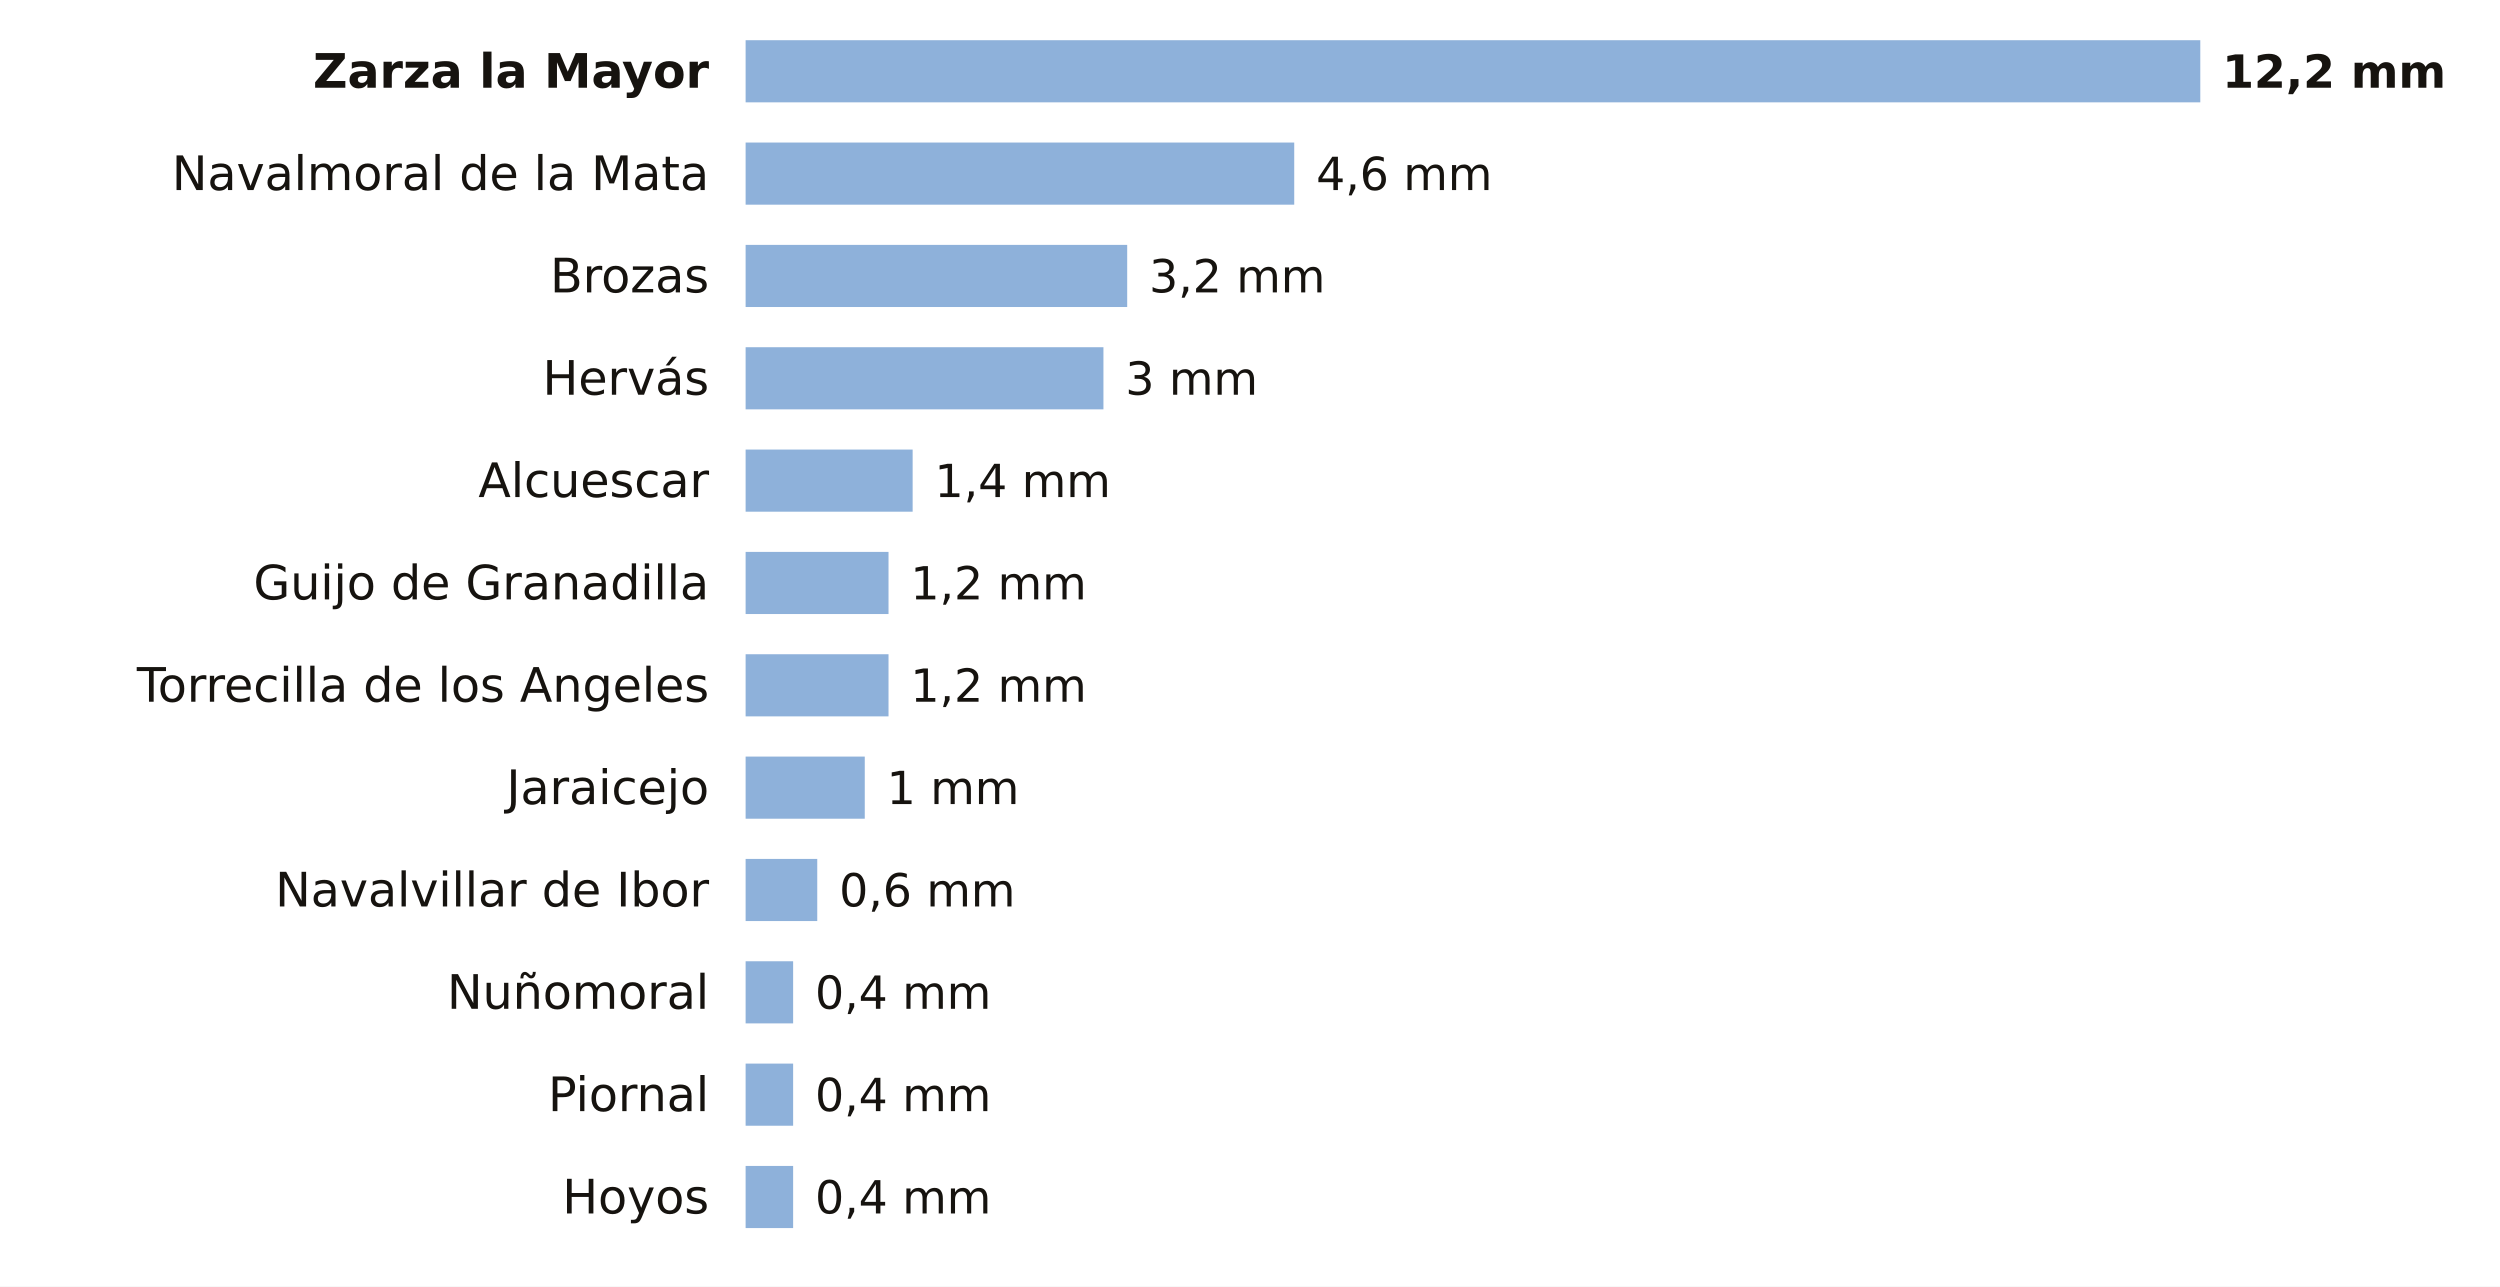
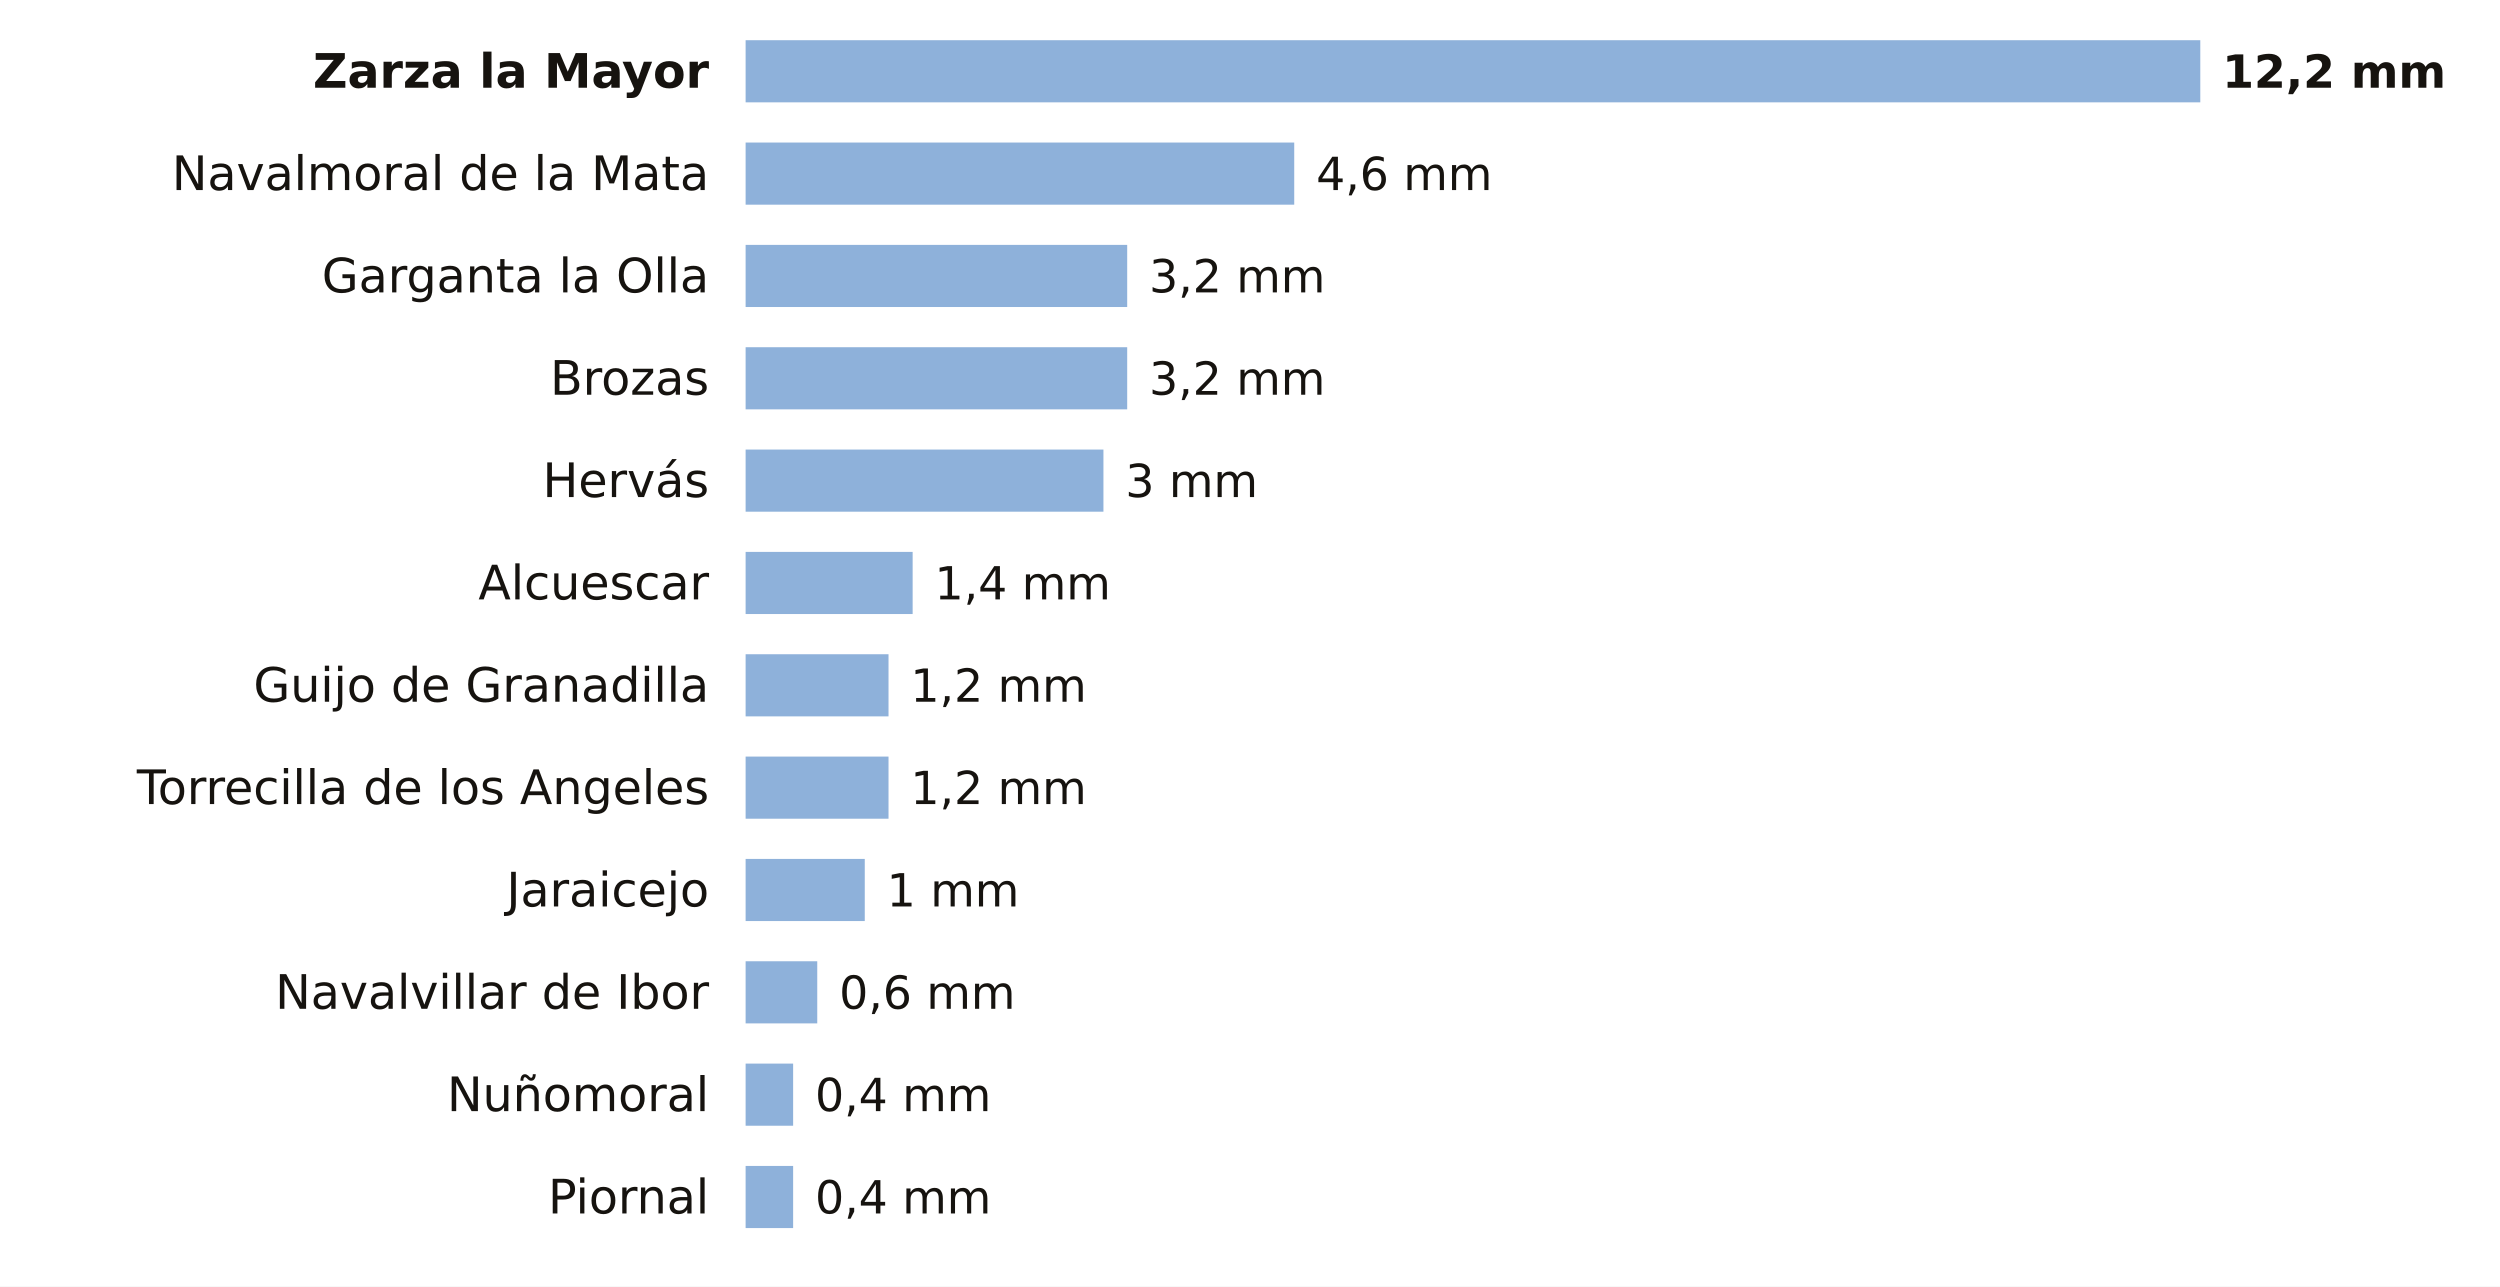
<svg xmlns="http://www.w3.org/2000/svg" viewBox="0 0 684 352" width="684" height="352" role="img" aria-label="La lluvia de los últimos 7 días en las estaciones de AEMET de Cáceres">
  <rect width="684" height="352" fill="#FFFFFF" />
  <text x="194.0" y="24.0" font-size="13" fill="#16130F" text-anchor="end" font-weight="600" font-family="Public Sans, DejaVu Sans, Arial, sans-serif">Zarza la Mayor</text>
  <rect x="204" y="11" width="398.0" height="17" fill="#8EB1DA" />
  <text x="608.0" y="24.0" font-size="12.5" fill="#16130F" text-anchor="start" font-weight="700" font-family="Public Sans, DejaVu Sans, Arial, sans-serif">12,2 mm</text>
  <text x="194.0" y="52.0" font-size="13" fill="#16130F" text-anchor="end" font-weight="400" font-family="Public Sans, DejaVu Sans, Arial, sans-serif">Navalmoral de la Mata</text>
  <rect x="204" y="39" width="150.1" height="17" fill="#8EB1DA" />
  <text x="360.1" y="52.0" font-size="12.5" fill="#16130F" text-anchor="start" font-weight="500" font-family="Public Sans, DejaVu Sans, Arial, sans-serif">4,6 mm</text>
-   <text x="194.0" y="80.0" font-size="13" fill="#16130F" text-anchor="end" font-weight="400" font-family="Public Sans, DejaVu Sans, Arial, sans-serif">Brozas</text>
+   <text x="194.0" y="80.0" font-size="13" fill="#16130F" text-anchor="end" font-weight="400" font-family="Public Sans, DejaVu Sans, Arial, sans-serif">Garganta la Olla</text>
  <rect x="204" y="67" width="104.4" height="17" fill="#8EB1DA" />
  <text x="314.4" y="80.0" font-size="12.5" fill="#16130F" text-anchor="start" font-weight="500" font-family="Public Sans, DejaVu Sans, Arial, sans-serif">3,2 mm</text>
-   <text x="194.0" y="108.0" font-size="13" fill="#16130F" text-anchor="end" font-weight="400" font-family="Public Sans, DejaVu Sans, Arial, sans-serif">Hervás</text>
-   <rect x="204" y="95" width="97.9" height="17" fill="#8EB1DA" />
-   <text x="307.9" y="108.0" font-size="12.5" fill="#16130F" text-anchor="start" font-weight="500" font-family="Public Sans, DejaVu Sans, Arial, sans-serif">3 mm</text>
-   <text x="194.0" y="136.0" font-size="13" fill="#16130F" text-anchor="end" font-weight="400" font-family="Public Sans, DejaVu Sans, Arial, sans-serif">Alcuescar</text>
-   <rect x="204" y="123" width="45.7" height="17" fill="#8EB1DA" />
-   <text x="255.7" y="136.0" font-size="12.5" fill="#16130F" text-anchor="start" font-weight="500" font-family="Public Sans, DejaVu Sans, Arial, sans-serif">1,4 mm</text>
-   <text x="194.0" y="164.0" font-size="13" fill="#16130F" text-anchor="end" font-weight="400" font-family="Public Sans, DejaVu Sans, Arial, sans-serif">Guijo de Granadilla</text>
-   <rect x="204" y="151" width="39.1" height="17" fill="#8EB1DA" />
-   <text x="249.1" y="164.0" font-size="12.5" fill="#16130F" text-anchor="start" font-weight="500" font-family="Public Sans, DejaVu Sans, Arial, sans-serif">1,2 mm</text>
-   <text x="194.0" y="192.0" font-size="13" fill="#16130F" text-anchor="end" font-weight="400" font-family="Public Sans, DejaVu Sans, Arial, sans-serif">Torrecilla de los Angeles</text>
+   <text x="194.0" y="108.0" font-size="13" fill="#16130F" text-anchor="end" font-weight="400" font-family="Public Sans, DejaVu Sans, Arial, sans-serif">Brozas</text>
+   <rect x="204" y="95" width="104.4" height="17" fill="#8EB1DA" />
+   <text x="314.4" y="108.0" font-size="12.5" fill="#16130F" text-anchor="start" font-weight="500" font-family="Public Sans, DejaVu Sans, Arial, sans-serif">3,2 mm</text>
+   <text x="194.0" y="136.0" font-size="13" fill="#16130F" text-anchor="end" font-weight="400" font-family="Public Sans, DejaVu Sans, Arial, sans-serif">Hervás</text>
+   <rect x="204" y="123" width="97.9" height="17" fill="#8EB1DA" />
+   <text x="307.9" y="136.0" font-size="12.5" fill="#16130F" text-anchor="start" font-weight="500" font-family="Public Sans, DejaVu Sans, Arial, sans-serif">3 mm</text>
+   <text x="194.0" y="164.0" font-size="13" fill="#16130F" text-anchor="end" font-weight="400" font-family="Public Sans, DejaVu Sans, Arial, sans-serif">Alcuescar</text>
+   <rect x="204" y="151" width="45.7" height="17" fill="#8EB1DA" />
+   <text x="255.7" y="164.0" font-size="12.5" fill="#16130F" text-anchor="start" font-weight="500" font-family="Public Sans, DejaVu Sans, Arial, sans-serif">1,4 mm</text>
+   <text x="194.0" y="192.0" font-size="13" fill="#16130F" text-anchor="end" font-weight="400" font-family="Public Sans, DejaVu Sans, Arial, sans-serif">Guijo de Granadilla</text>
  <rect x="204" y="179" width="39.1" height="17" fill="#8EB1DA" />
  <text x="249.1" y="192.0" font-size="12.5" fill="#16130F" text-anchor="start" font-weight="500" font-family="Public Sans, DejaVu Sans, Arial, sans-serif">1,2 mm</text>
-   <text x="194.0" y="220.0" font-size="13" fill="#16130F" text-anchor="end" font-weight="400" font-family="Public Sans, DejaVu Sans, Arial, sans-serif">Jaraicejo</text>
-   <rect x="204" y="207" width="32.6" height="17" fill="#8EB1DA" />
-   <text x="242.6" y="220.0" font-size="12.5" fill="#16130F" text-anchor="start" font-weight="500" font-family="Public Sans, DejaVu Sans, Arial, sans-serif">1 mm</text>
-   <text x="194.0" y="248.0" font-size="13" fill="#16130F" text-anchor="end" font-weight="400" font-family="Public Sans, DejaVu Sans, Arial, sans-serif">Navalvillar de Ibor</text>
-   <rect x="204" y="235" width="19.6" height="17" fill="#8EB1DA" />
-   <text x="229.6" y="248.0" font-size="12.5" fill="#16130F" text-anchor="start" font-weight="500" font-family="Public Sans, DejaVu Sans, Arial, sans-serif">0,6 mm</text>
-   <text x="194.0" y="276.0" font-size="13" fill="#16130F" text-anchor="end" font-weight="400" font-family="Public Sans, DejaVu Sans, Arial, sans-serif">Nuñomoral</text>
-   <rect x="204" y="263" width="13.0" height="17" fill="#8EB1DA" />
-   <text x="223.0" y="276.0" font-size="12.5" fill="#16130F" text-anchor="start" font-weight="500" font-family="Public Sans, DejaVu Sans, Arial, sans-serif">0,4 mm</text>
-   <text x="194.0" y="304.0" font-size="13" fill="#16130F" text-anchor="end" font-weight="400" font-family="Public Sans, DejaVu Sans, Arial, sans-serif">Piornal</text>
+   <text x="194.0" y="220.0" font-size="13" fill="#16130F" text-anchor="end" font-weight="400" font-family="Public Sans, DejaVu Sans, Arial, sans-serif">Torrecilla de los Angeles</text>
+   <rect x="204" y="207" width="39.1" height="17" fill="#8EB1DA" />
+   <text x="249.1" y="220.0" font-size="12.5" fill="#16130F" text-anchor="start" font-weight="500" font-family="Public Sans, DejaVu Sans, Arial, sans-serif">1,2 mm</text>
+   <text x="194.0" y="248.0" font-size="13" fill="#16130F" text-anchor="end" font-weight="400" font-family="Public Sans, DejaVu Sans, Arial, sans-serif">Jaraicejo</text>
+   <rect x="204" y="235" width="32.6" height="17" fill="#8EB1DA" />
+   <text x="242.6" y="248.0" font-size="12.5" fill="#16130F" text-anchor="start" font-weight="500" font-family="Public Sans, DejaVu Sans, Arial, sans-serif">1 mm</text>
+   <text x="194.0" y="276.0" font-size="13" fill="#16130F" text-anchor="end" font-weight="400" font-family="Public Sans, DejaVu Sans, Arial, sans-serif">Navalvillar de Ibor</text>
+   <rect x="204" y="263" width="19.6" height="17" fill="#8EB1DA" />
+   <text x="229.6" y="276.0" font-size="12.5" fill="#16130F" text-anchor="start" font-weight="500" font-family="Public Sans, DejaVu Sans, Arial, sans-serif">0,6 mm</text>
+   <text x="194.0" y="304.0" font-size="13" fill="#16130F" text-anchor="end" font-weight="400" font-family="Public Sans, DejaVu Sans, Arial, sans-serif">Nuñomoral</text>
  <rect x="204" y="291" width="13.0" height="17" fill="#8EB1DA" />
  <text x="223.0" y="304.0" font-size="12.5" fill="#16130F" text-anchor="start" font-weight="500" font-family="Public Sans, DejaVu Sans, Arial, sans-serif">0,4 mm</text>
-   <text x="194.0" y="332.0" font-size="13" fill="#16130F" text-anchor="end" font-weight="400" font-family="Public Sans, DejaVu Sans, Arial, sans-serif">Hoyos</text>
+   <text x="194.0" y="332.0" font-size="13" fill="#16130F" text-anchor="end" font-weight="400" font-family="Public Sans, DejaVu Sans, Arial, sans-serif">Piornal</text>
  <rect x="204" y="319" width="13.0" height="17" fill="#8EB1DA" />
  <text x="223.0" y="332.0" font-size="12.5" fill="#16130F" text-anchor="start" font-weight="500" font-family="Public Sans, DejaVu Sans, Arial, sans-serif">0,4 mm</text>
</svg>
